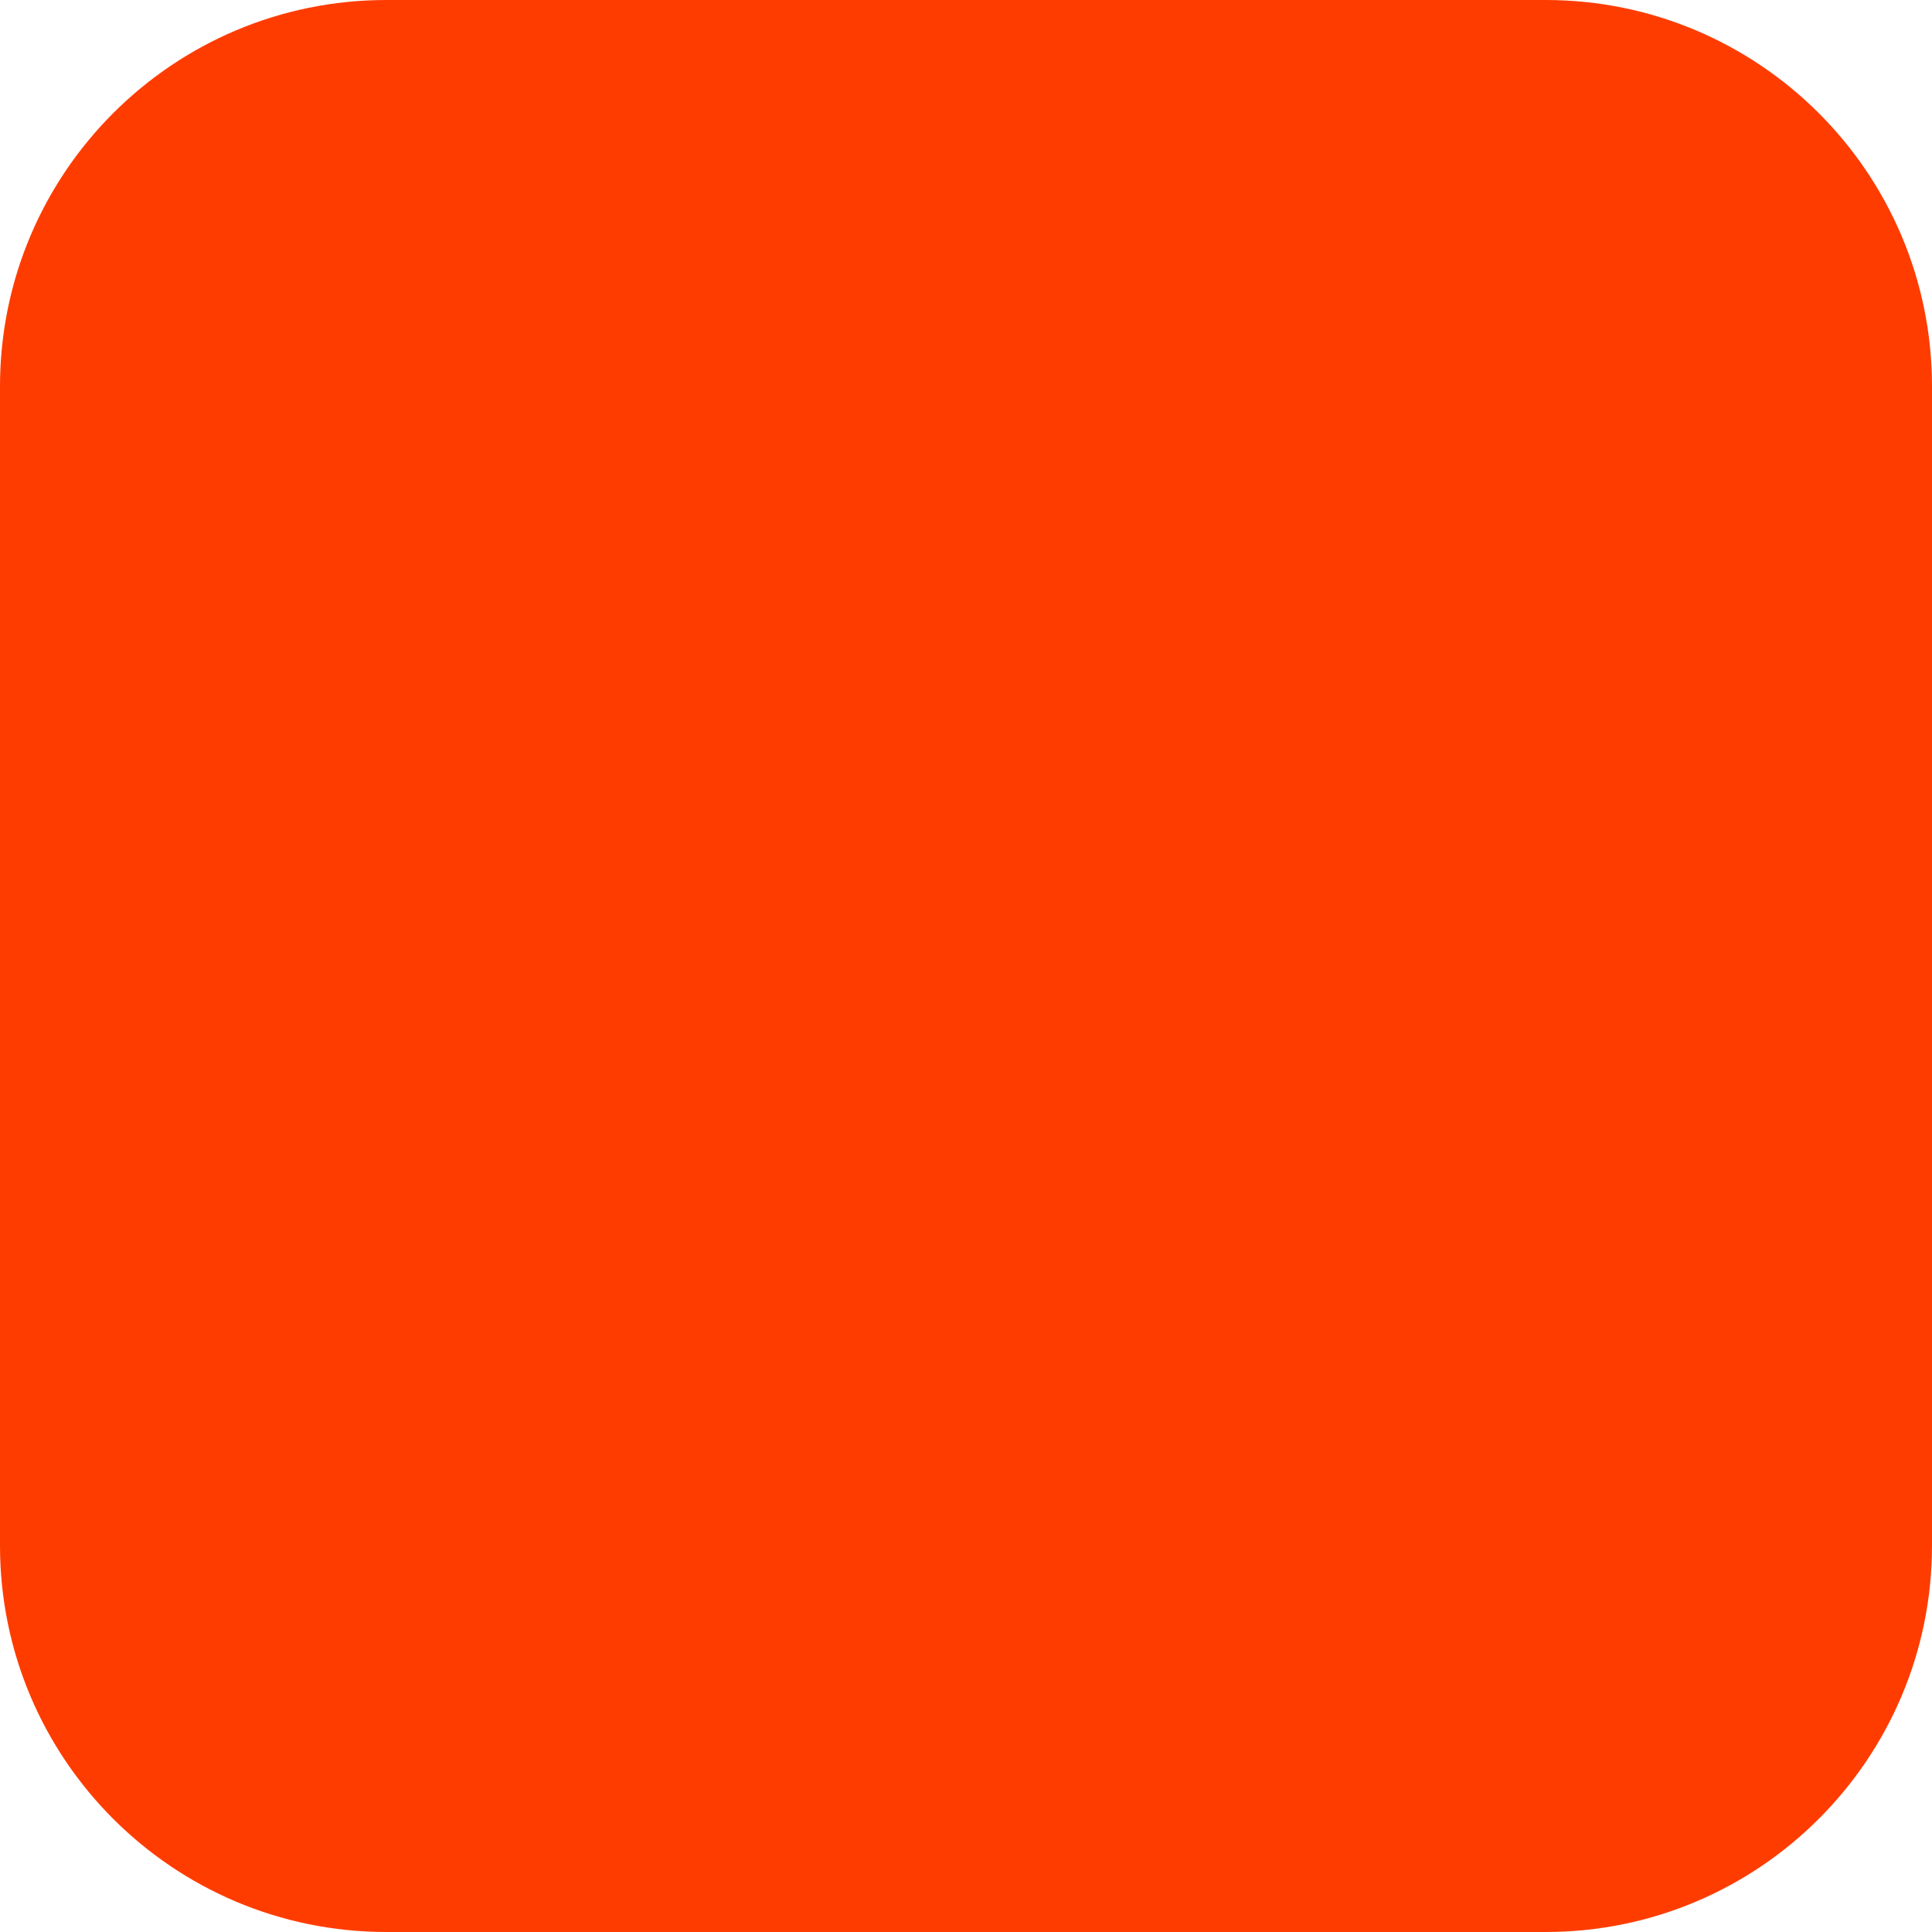
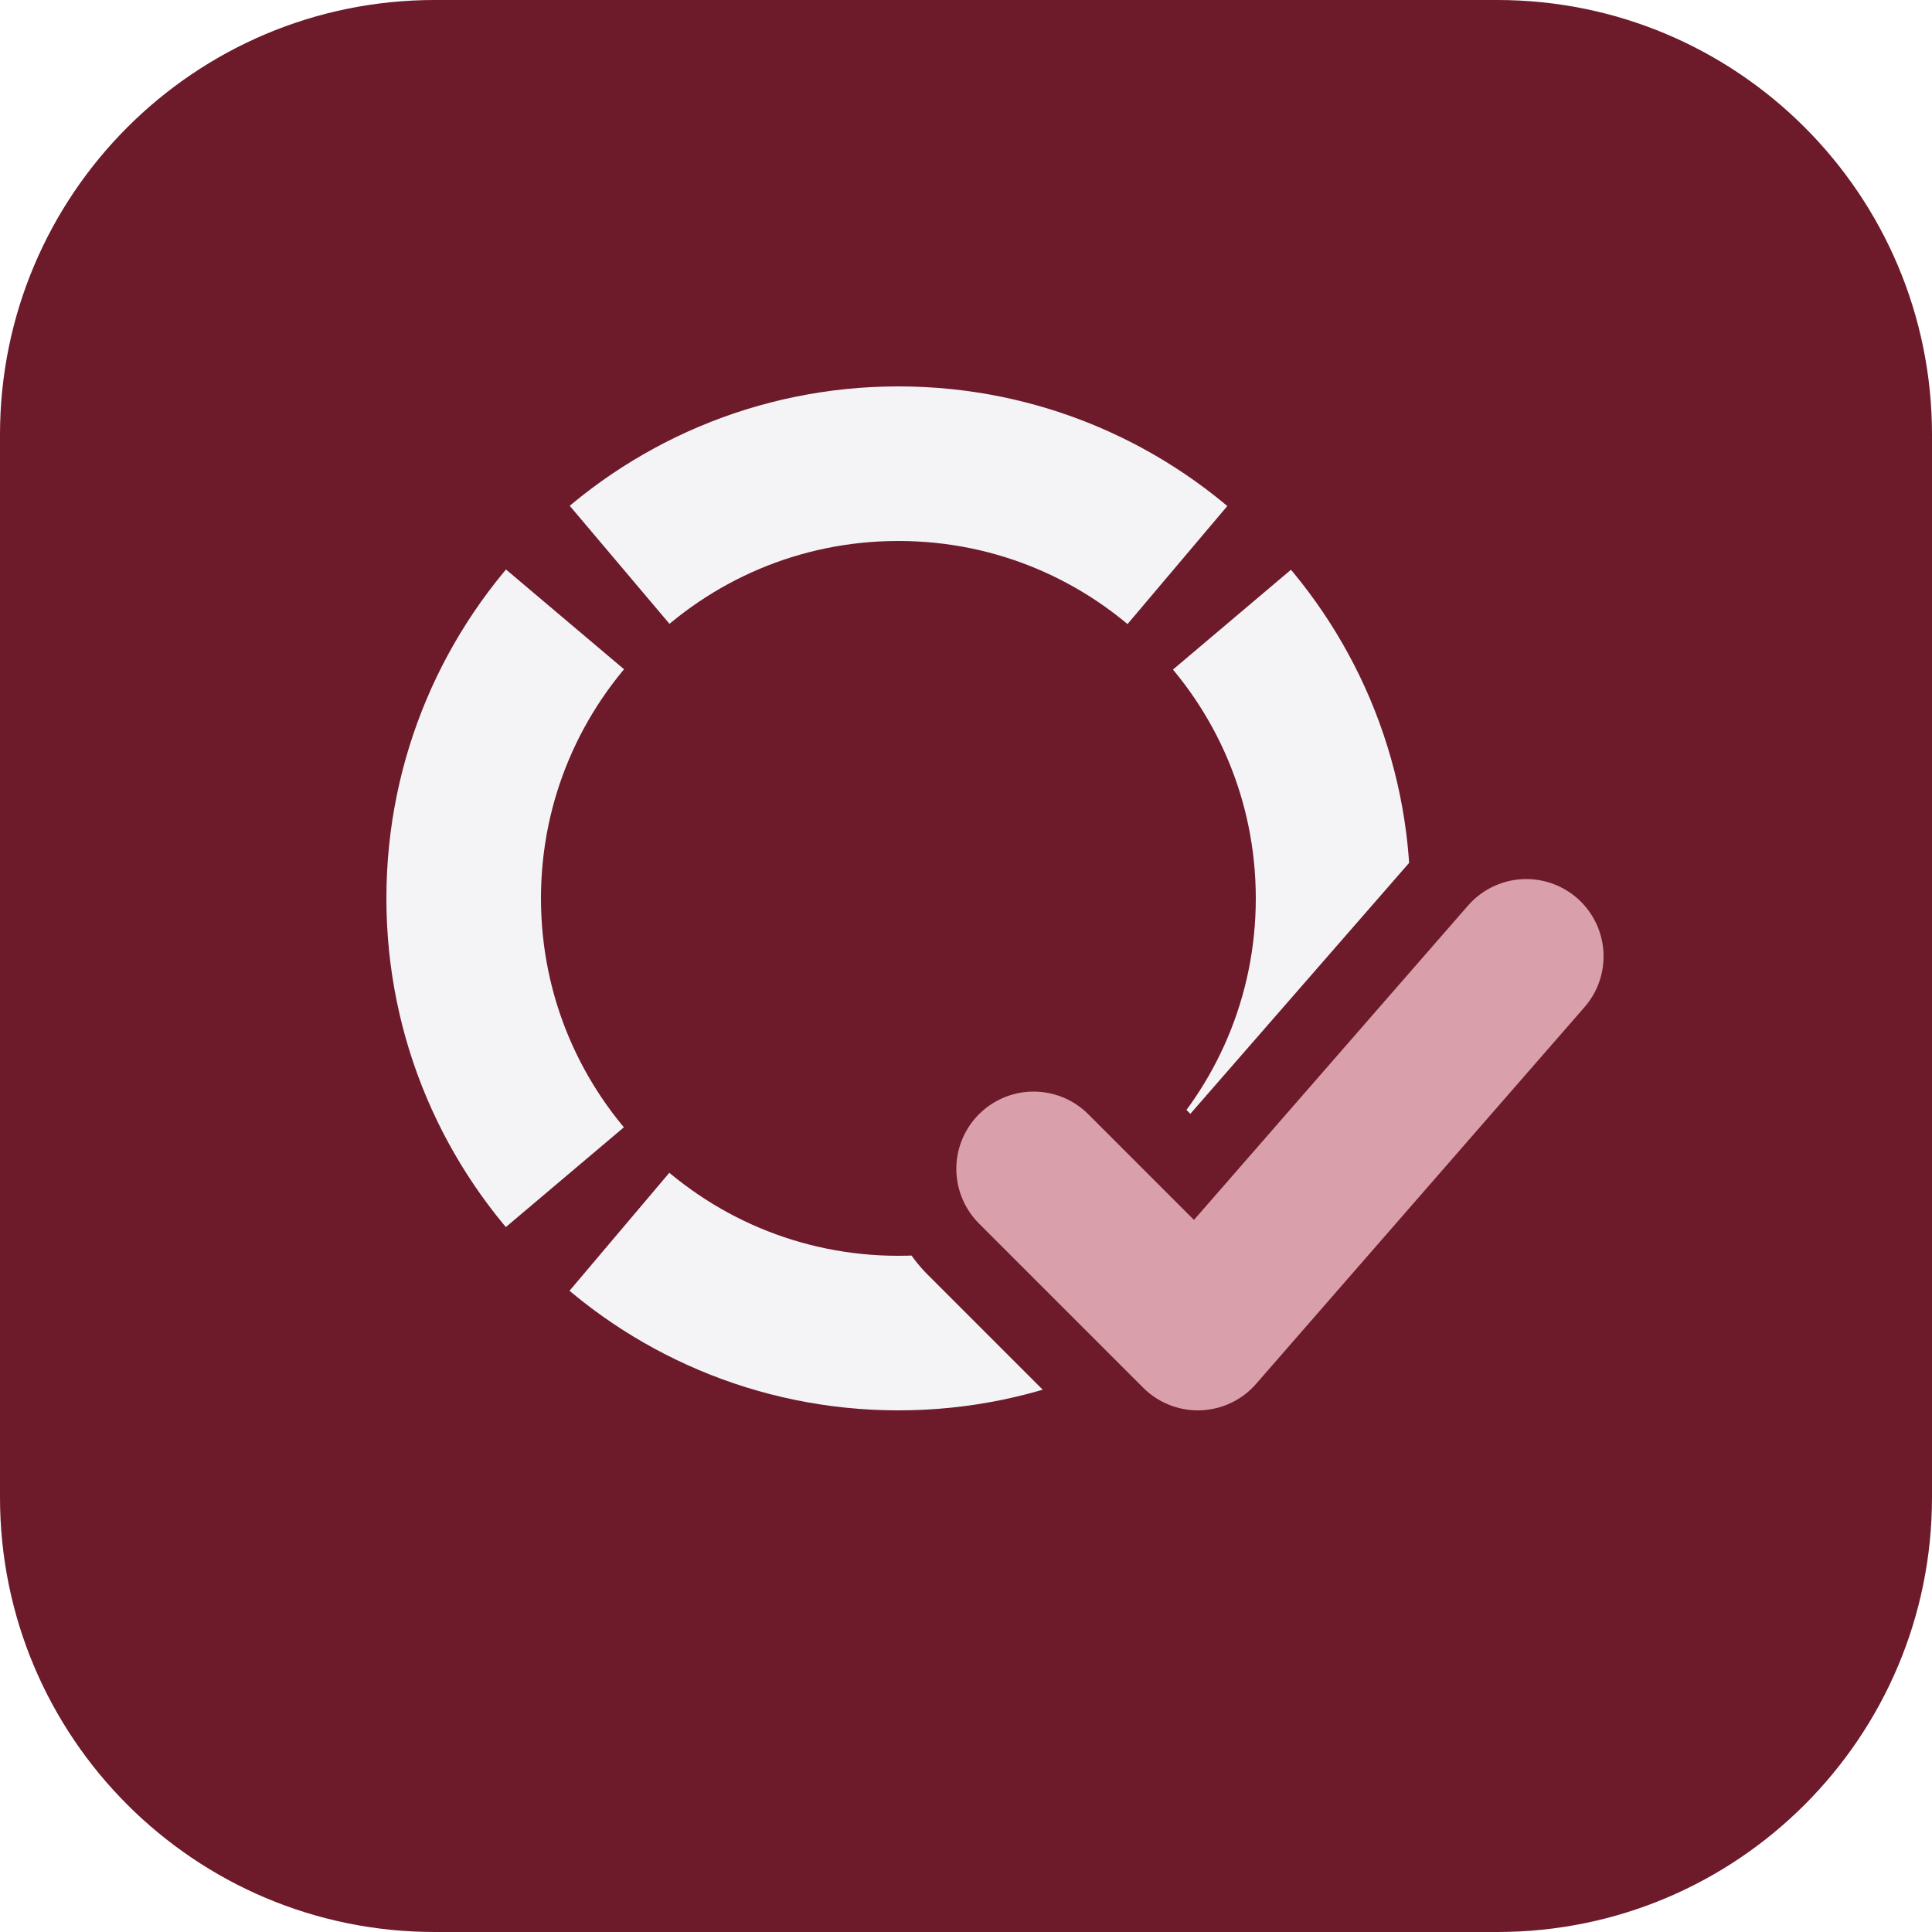
- <svg xmlns="http://www.w3.org/2000/svg" width="180" height="180" viewBox="0 0 180 180" fill="none">
-   <rect width="180" height="180" rx="36" fill="#FF3C00" />
+ <svg xmlns="http://www.w3.org/2000/svg" viewBox="0 0 40 40" fill="none">
+   <rect width="40" height="40" rx="9" fill="#6d1a2b" />
+   <circle cx="18.6" cy="18.6" r="9" stroke="#f4f4f7" stroke-width="3.2" stroke-dasharray="12.54 1.6" stroke-dashoffset="6.27" />
+   <path d="M21.4 24.2 24.8 27.6 31.6 19.8" stroke="#6d1a2b" stroke-width="6.2" stroke-linecap="round" stroke-linejoin="round" />
+   <path d="M21.4 24.2 24.8 27.6 31.6 19.8" stroke="#d9a0ab" stroke-width="3.2" stroke-linecap="round" stroke-linejoin="round" />
</svg>
